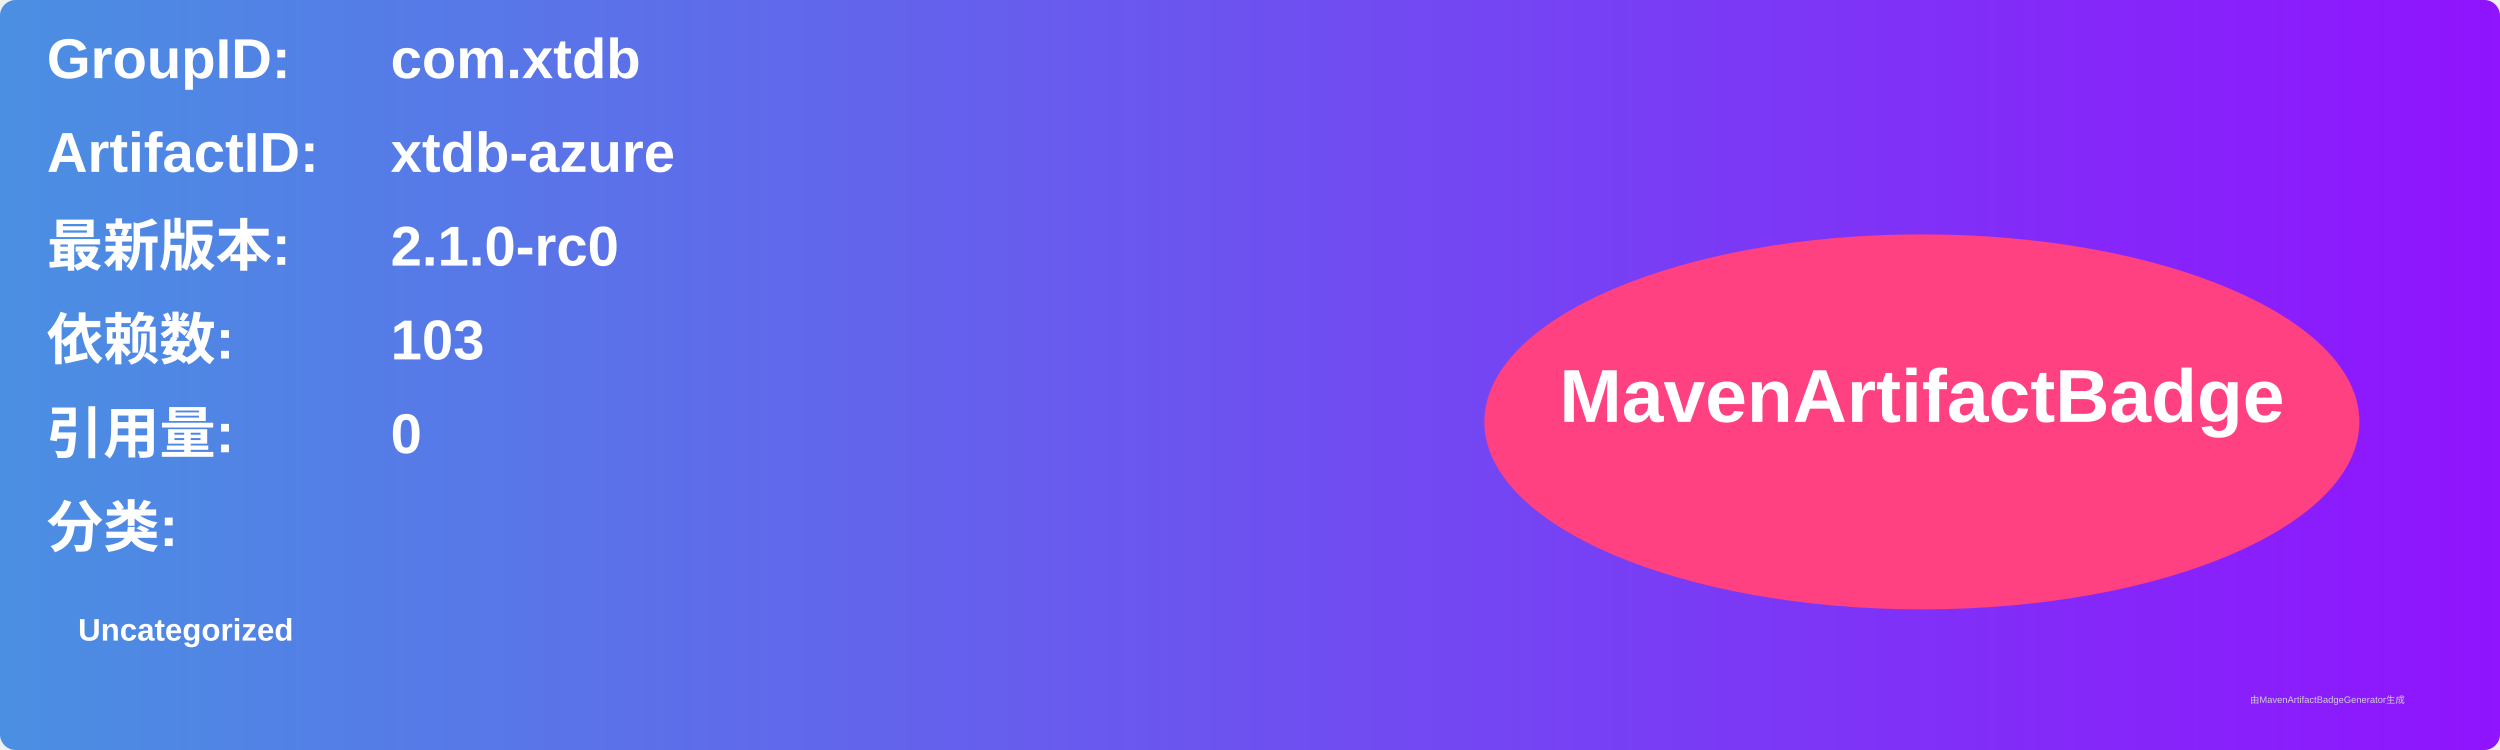
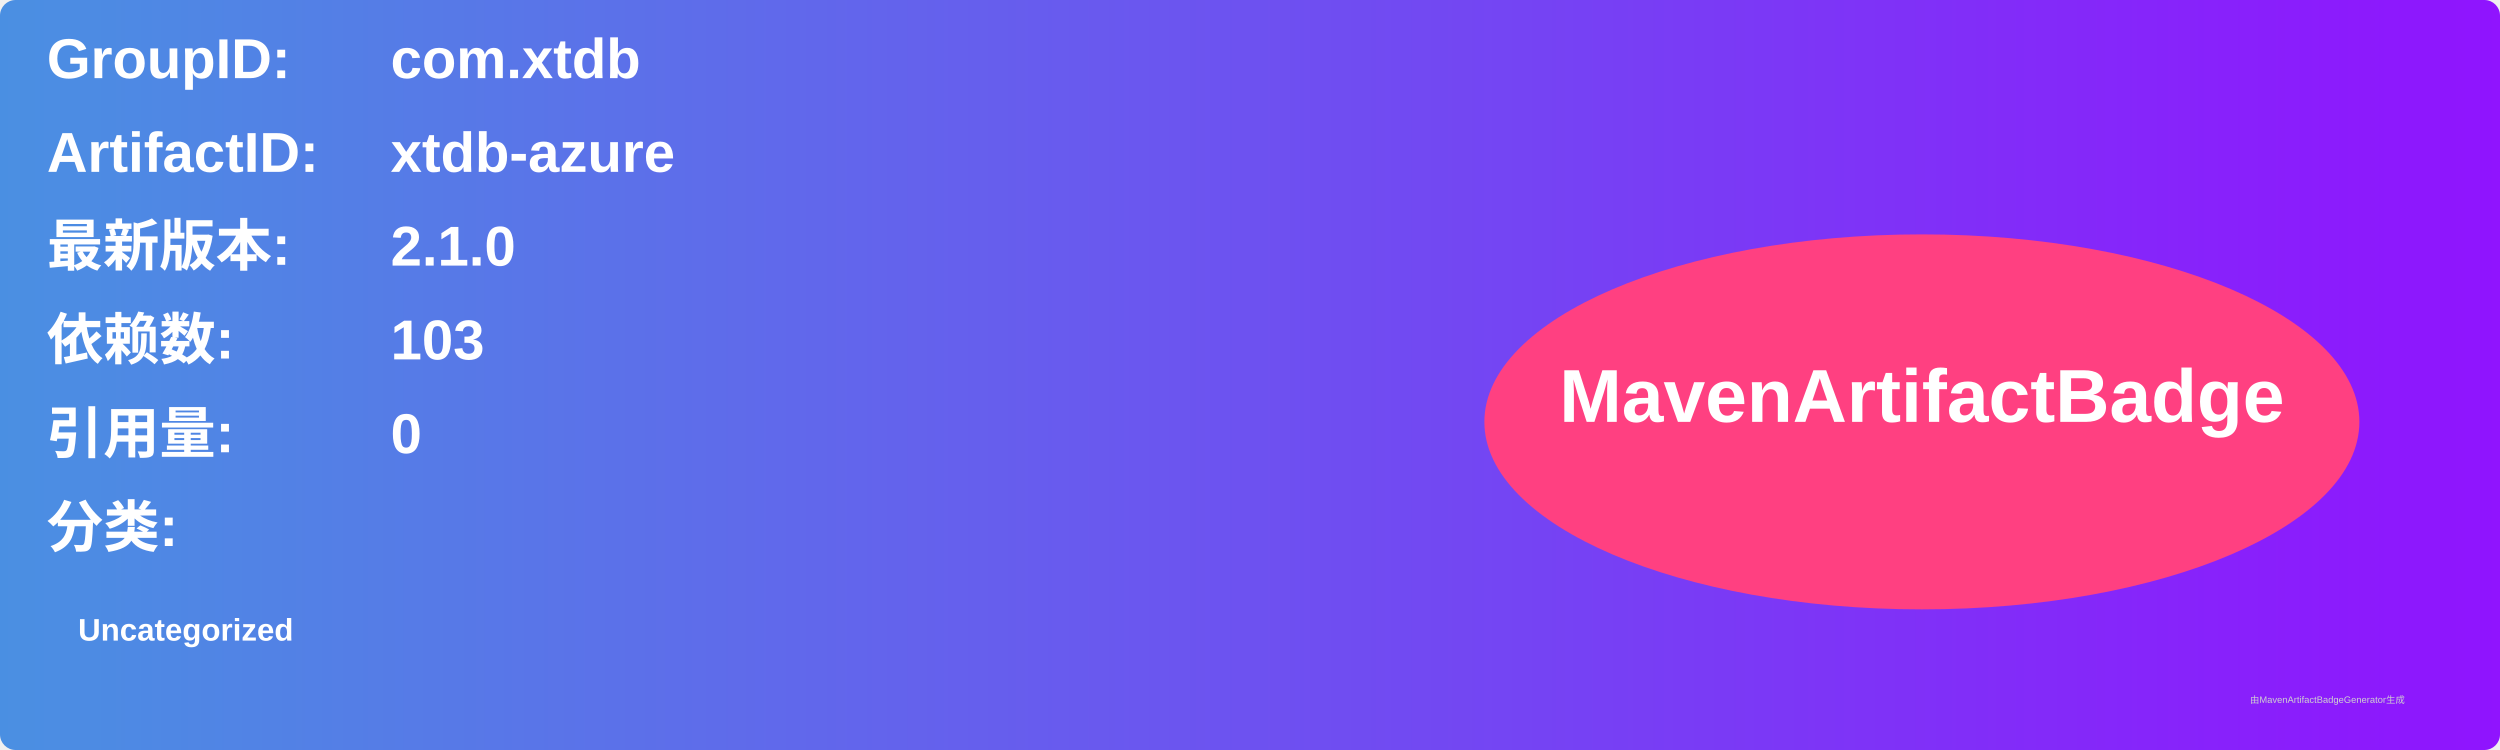
<svg xmlns="http://www.w3.org/2000/svg" width="800" height="240" viewBox="0 0 800 240">
  <linearGradient id="grad" x1="0%" y1="0%" x2="100%" y2="0%">
    <stop offset="0%" stop-color="#4a90e2" />
    <stop offset="100%" stop-color="#9013fe" />
  </linearGradient>
  <rect width="100%" height="100%" rx="5" ry="5" fill="url(#grad)" />
  <g transform="translate(15, 15)">
    <text x="0" y="10" font-family="Arial" font-size="18" fill="white" font-weight="bold" width="260">GroupID:</text>
    <text x="110" y="10" font-family="Arial" font-size="18" fill="white" font-weight="bold" width="460">com.xtdb</text>
    <text x="0" y="40" font-family="Arial" font-size="18" fill="white" font-weight="bold" width="260">ArtifactID:</text>
    <text x="110" y="40" font-family="Arial" font-size="18" fill="white" font-weight="bold" width="460">xtdb-azure</text>
    <text x="0" y="70" font-family="Arial" font-size="18" fill="white" font-weight="bold">最新版本:</text>
    <text x="110" y="70" font-family="Arial" font-size="18" fill="white" font-weight="bold">
-       <tspan font-weight="bold">2.1.0-rc0</tspan>
+       <tspan font-weight="bold">2.1.0</tspan>
    </text>
    <text x="0" y="100" font-family="Arial" font-size="18" fill="white" font-weight="bold">依赖数: </text>
    <text x="110" y="100" font-family="Arial" font-size="18" fill="white">
      <tspan font-weight="bold">103</tspan>
    </text>
    <text x="0" y="130" font-family="Arial" font-size="18" fill="white" font-weight="bold">引用量: </text>
    <text x="110" y="130" font-family="Arial" font-size="18" fill="white">
      <tspan font-weight="bold">0</tspan>
    </text>
    <text x="0" y="160" font-family="Arial" font-size="18" fill="white" font-weight="bold">分类:</text>
    <text x="10" y="190" font-family="Arial" font-size="10" fill="white">
      <tspan font-weight="bold">Uncategorized</tspan>
    </text>
    <ellipse cx="600" cy="120" rx="140" ry="60" fill="#ff4081" />
    <text x="600" y="120" text-anchor="middle" font-family="Arial" font-size="24" fill="white" font-weight="bold">MavenArtifactBadge</text>
  </g>
  <text x="720" y="225" font-family="Arial" font-size="3" fill="#d0d0d0">由MavenArtifactBadgeGenerator生成</text>
</svg>
